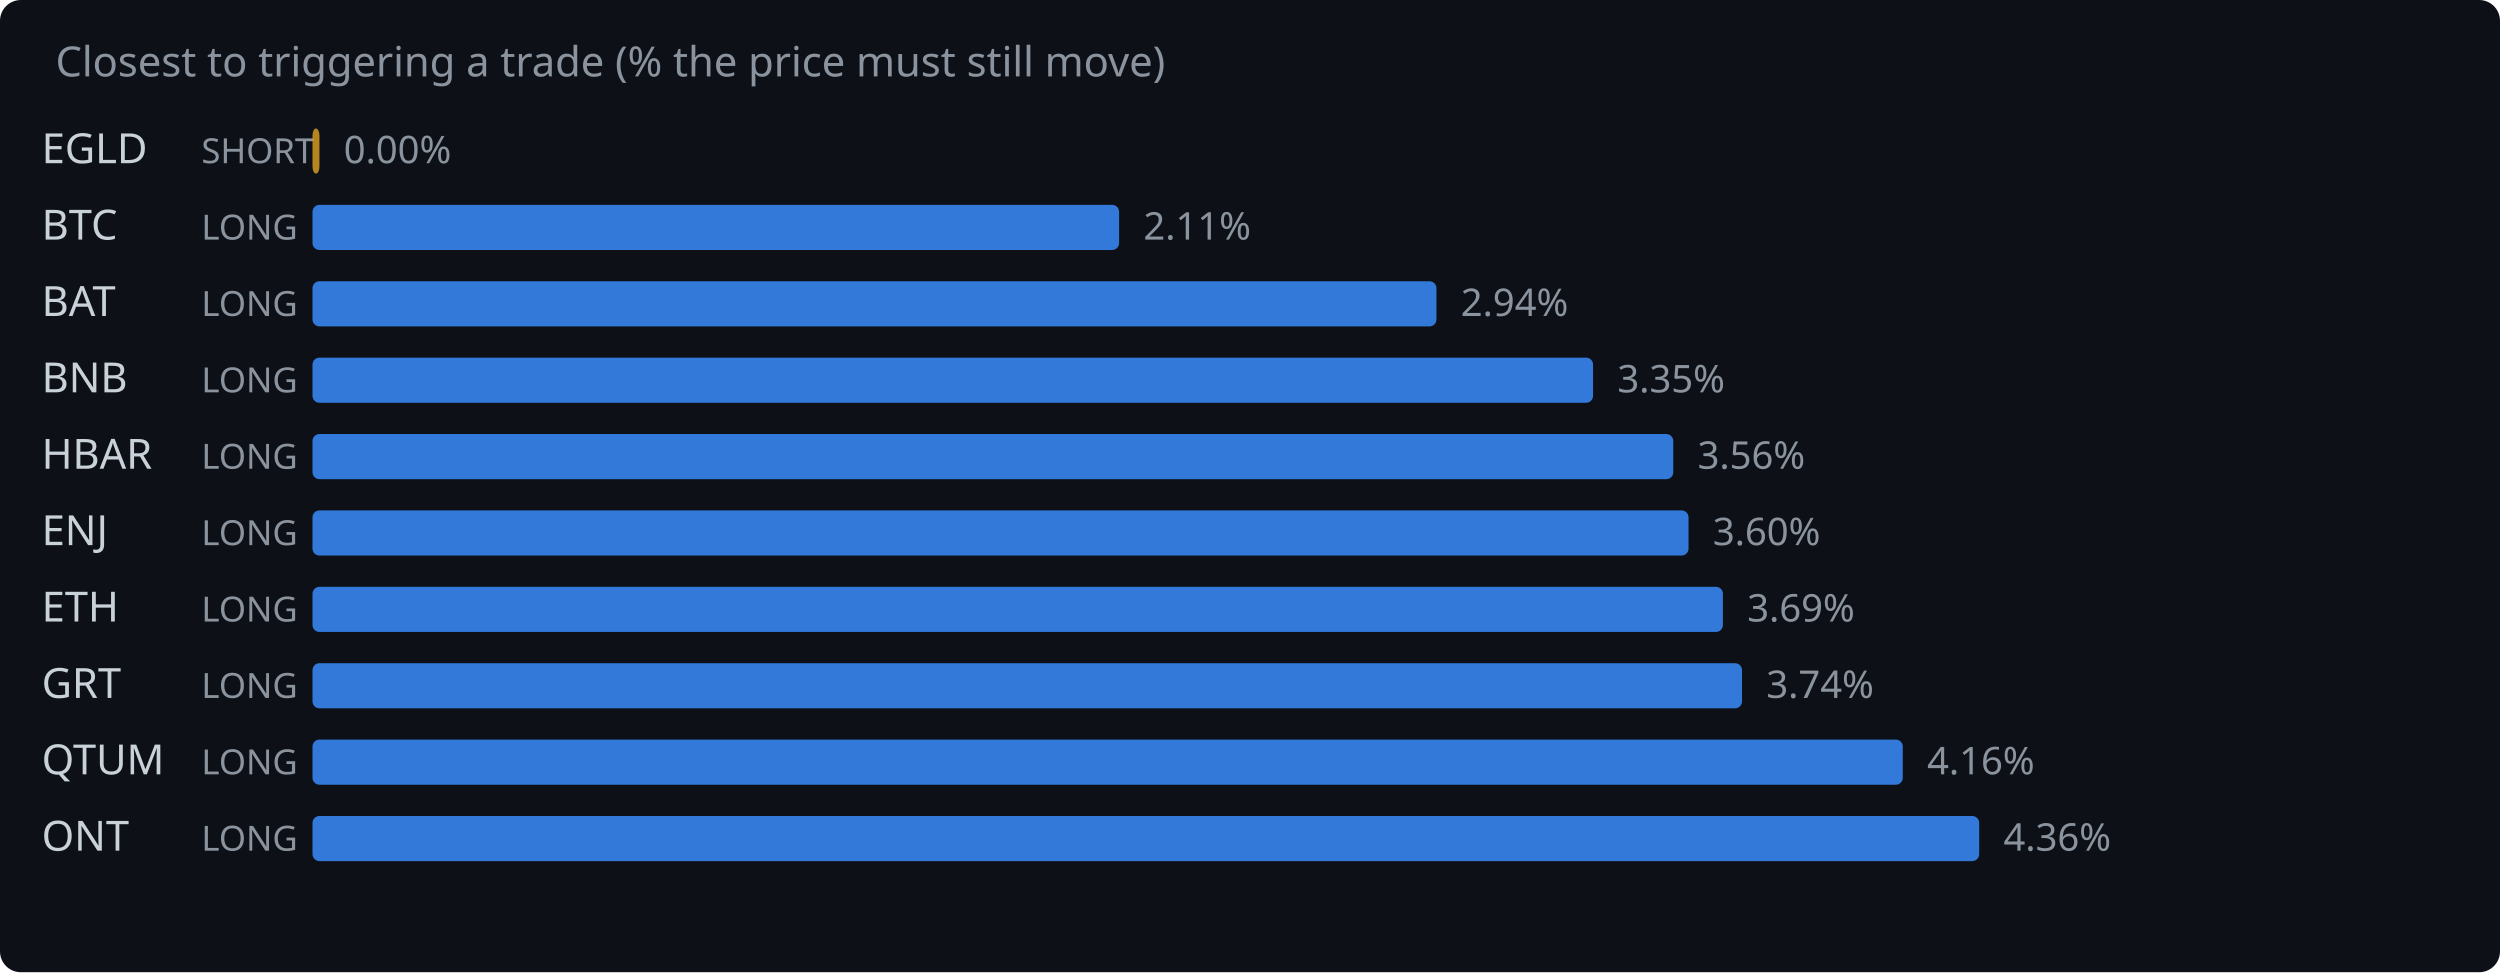
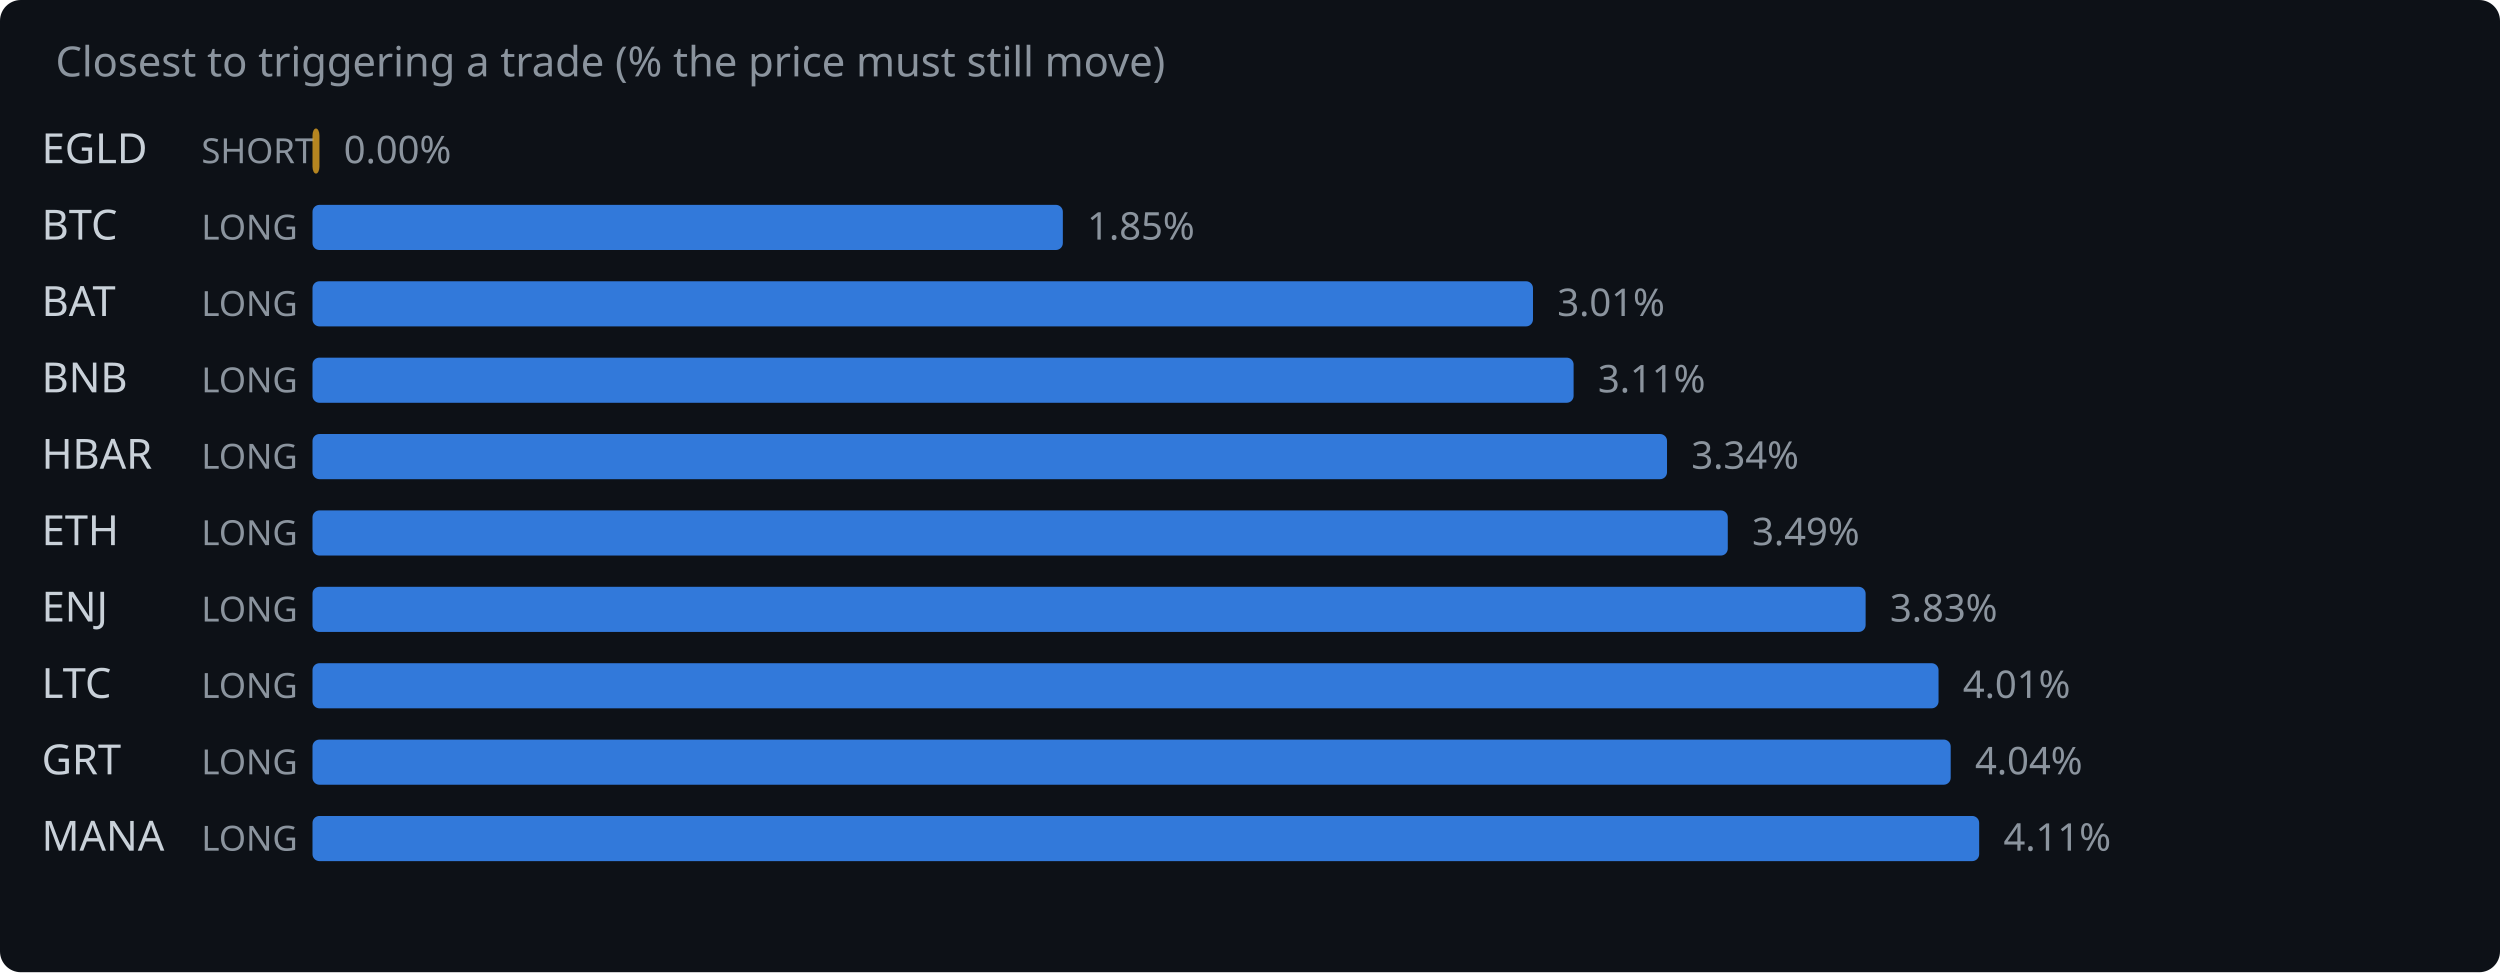
<svg xmlns="http://www.w3.org/2000/svg" width="720" height="280" viewBox="0 0 720 280">
  <rect width="720" height="280" fill="#0d1117" rx="6" />
  <text x="16" y="22" fill="#8b949e" font-family="system-ui,sans-serif" font-size="12">Closest to triggering a trade (% the price must still move)</text>
  <text x="12" y="47" fill="#c9d1d9" font-family="system-ui,sans-serif" font-size="12">EGLD</text>
  <text x="58" y="47" fill="#8b949e" font-family="system-ui,sans-serif" font-size="10">SHORT</text>
  <rect x="90" y="37" width="2.0" height="13" rx="2" fill="#d29922" opacity="0.85" />
  <text x="99.0" y="47" fill="#8b949e" font-family="system-ui,sans-serif" font-size="11">0.00%</text>
  <text x="12" y="69" fill="#c9d1d9" font-family="system-ui,sans-serif" font-size="12">BTC</text>
  <text x="58" y="69" fill="#8b949e" font-family="system-ui,sans-serif" font-size="10">LONG</text>
-   <rect x="90" y="59" width="232.3" height="13" rx="2" fill="#388bfd" opacity="0.85" />
-   <text x="329.3" y="69" fill="#8b949e" font-family="system-ui,sans-serif" font-size="11">2.11%</text>
+   <rect x="90" y="59" width="216.1" height="13" rx="2" fill="#388bfd" opacity="0.85" />
+   <text x="313.1" y="69" fill="#8b949e" font-family="system-ui,sans-serif" font-size="11">1.85%</text>
  <text x="12" y="91" fill="#c9d1d9" font-family="system-ui,sans-serif" font-size="12">BAT</text>
  <text x="58" y="91" fill="#8b949e" font-family="system-ui,sans-serif" font-size="10">LONG</text>
-   <rect x="90" y="81" width="323.7" height="13" rx="2" fill="#388bfd" opacity="0.85" />
-   <text x="420.7" y="91" fill="#8b949e" font-family="system-ui,sans-serif" font-size="11">2.94%</text>
+   <rect x="90" y="81" width="351.5" height="13" rx="2" fill="#388bfd" opacity="0.85" />
+   <text x="448.5" y="91" fill="#8b949e" font-family="system-ui,sans-serif" font-size="11">3.01%</text>
  <text x="12" y="113" fill="#c9d1d9" font-family="system-ui,sans-serif" font-size="12">BNB</text>
  <text x="58" y="113" fill="#8b949e" font-family="system-ui,sans-serif" font-size="10">LONG</text>
-   <rect x="90" y="103" width="368.8" height="13" rx="2" fill="#388bfd" opacity="0.85" />
-   <text x="465.8" y="113" fill="#8b949e" font-family="system-ui,sans-serif" font-size="11">3.35%</text>
+   <rect x="90" y="103" width="363.2" height="13" rx="2" fill="#388bfd" opacity="0.85" />
+   <text x="460.2" y="113" fill="#8b949e" font-family="system-ui,sans-serif" font-size="11">3.11%</text>
  <text x="12" y="135" fill="#c9d1d9" font-family="system-ui,sans-serif" font-size="12">HBAR</text>
  <text x="58" y="135" fill="#8b949e" font-family="system-ui,sans-serif" font-size="10">LONG</text>
-   <rect x="90" y="125" width="391.9" height="13" rx="2" fill="#388bfd" opacity="0.85" />
-   <text x="488.9" y="135" fill="#8b949e" font-family="system-ui,sans-serif" font-size="11">3.56%</text>
-   <text x="12" y="157" fill="#c9d1d9" font-family="system-ui,sans-serif" font-size="12">ENJ</text>
+   <rect x="90" y="125" width="390.1" height="13" rx="2" fill="#388bfd" opacity="0.85" />
+   <text x="487.1" y="135" fill="#8b949e" font-family="system-ui,sans-serif" font-size="11">3.34%</text>
+   <text x="12" y="157" fill="#c9d1d9" font-family="system-ui,sans-serif" font-size="12">ETH</text>
  <text x="58" y="157" fill="#8b949e" font-family="system-ui,sans-serif" font-size="10">LONG</text>
-   <rect x="90" y="147" width="396.3" height="13" rx="2" fill="#388bfd" opacity="0.85" />
-   <text x="493.3" y="157" fill="#8b949e" font-family="system-ui,sans-serif" font-size="11">3.60%</text>
-   <text x="12" y="179" fill="#c9d1d9" font-family="system-ui,sans-serif" font-size="12">ETH</text>
+   <rect x="90" y="147" width="407.6" height="13" rx="2" fill="#388bfd" opacity="0.85" />
+   <text x="504.6" y="157" fill="#8b949e" font-family="system-ui,sans-serif" font-size="11">3.49%</text>
+   <text x="12" y="179" fill="#c9d1d9" font-family="system-ui,sans-serif" font-size="12">ENJ</text>
  <text x="58" y="179" fill="#8b949e" font-family="system-ui,sans-serif" font-size="10">LONG</text>
-   <rect x="90" y="169" width="406.2" height="13" rx="2" fill="#388bfd" opacity="0.85" />
-   <text x="503.2" y="179" fill="#8b949e" font-family="system-ui,sans-serif" font-size="11">3.69%</text>
-   <text x="12" y="201" fill="#c9d1d9" font-family="system-ui,sans-serif" font-size="12">GRT</text>
+   <rect x="90" y="169" width="447.3" height="13" rx="2" fill="#388bfd" opacity="0.85" />
+   <text x="544.3" y="179" fill="#8b949e" font-family="system-ui,sans-serif" font-size="11">3.83%</text>
+   <text x="12" y="201" fill="#c9d1d9" font-family="system-ui,sans-serif" font-size="12">LTC</text>
  <text x="58" y="201" fill="#8b949e" font-family="system-ui,sans-serif" font-size="10">LONG</text>
-   <rect x="90" y="191" width="411.7" height="13" rx="2" fill="#388bfd" opacity="0.85" />
-   <text x="508.7" y="201" fill="#8b949e" font-family="system-ui,sans-serif" font-size="11">3.74%</text>
-   <text x="12" y="223" fill="#c9d1d9" font-family="system-ui,sans-serif" font-size="12">QTUM</text>
+   <rect x="90" y="191" width="468.3" height="13" rx="2" fill="#388bfd" opacity="0.85" />
+   <text x="565.3" y="201" fill="#8b949e" font-family="system-ui,sans-serif" font-size="11">4.01%</text>
+   <text x="12" y="223" fill="#c9d1d9" font-family="system-ui,sans-serif" font-size="12">GRT</text>
  <text x="58" y="223" fill="#8b949e" font-family="system-ui,sans-serif" font-size="10">LONG</text>
-   <rect x="90" y="213" width="458.0" height="13" rx="2" fill="#388bfd" opacity="0.85" />
-   <text x="555.0" y="223" fill="#8b949e" font-family="system-ui,sans-serif" font-size="11">4.16%</text>
-   <text x="12" y="245" fill="#c9d1d9" font-family="system-ui,sans-serif" font-size="12">ONT</text>
+   <rect x="90" y="213" width="471.8" height="13" rx="2" fill="#388bfd" opacity="0.85" />
+   <text x="568.8" y="223" fill="#8b949e" font-family="system-ui,sans-serif" font-size="11">4.04%</text>
+   <text x="12" y="245" fill="#c9d1d9" font-family="system-ui,sans-serif" font-size="12">MANA</text>
  <text x="58" y="245" fill="#8b949e" font-family="system-ui,sans-serif" font-size="10">LONG</text>
  <rect x="90" y="235" width="480.0" height="13" rx="2" fill="#388bfd" opacity="0.85" />
-   <text x="577.0" y="245" fill="#8b949e" font-family="system-ui,sans-serif" font-size="11">4.36%</text>
+   <text x="577.0" y="245" fill="#8b949e" font-family="system-ui,sans-serif" font-size="11">4.11%</text>
</svg>
